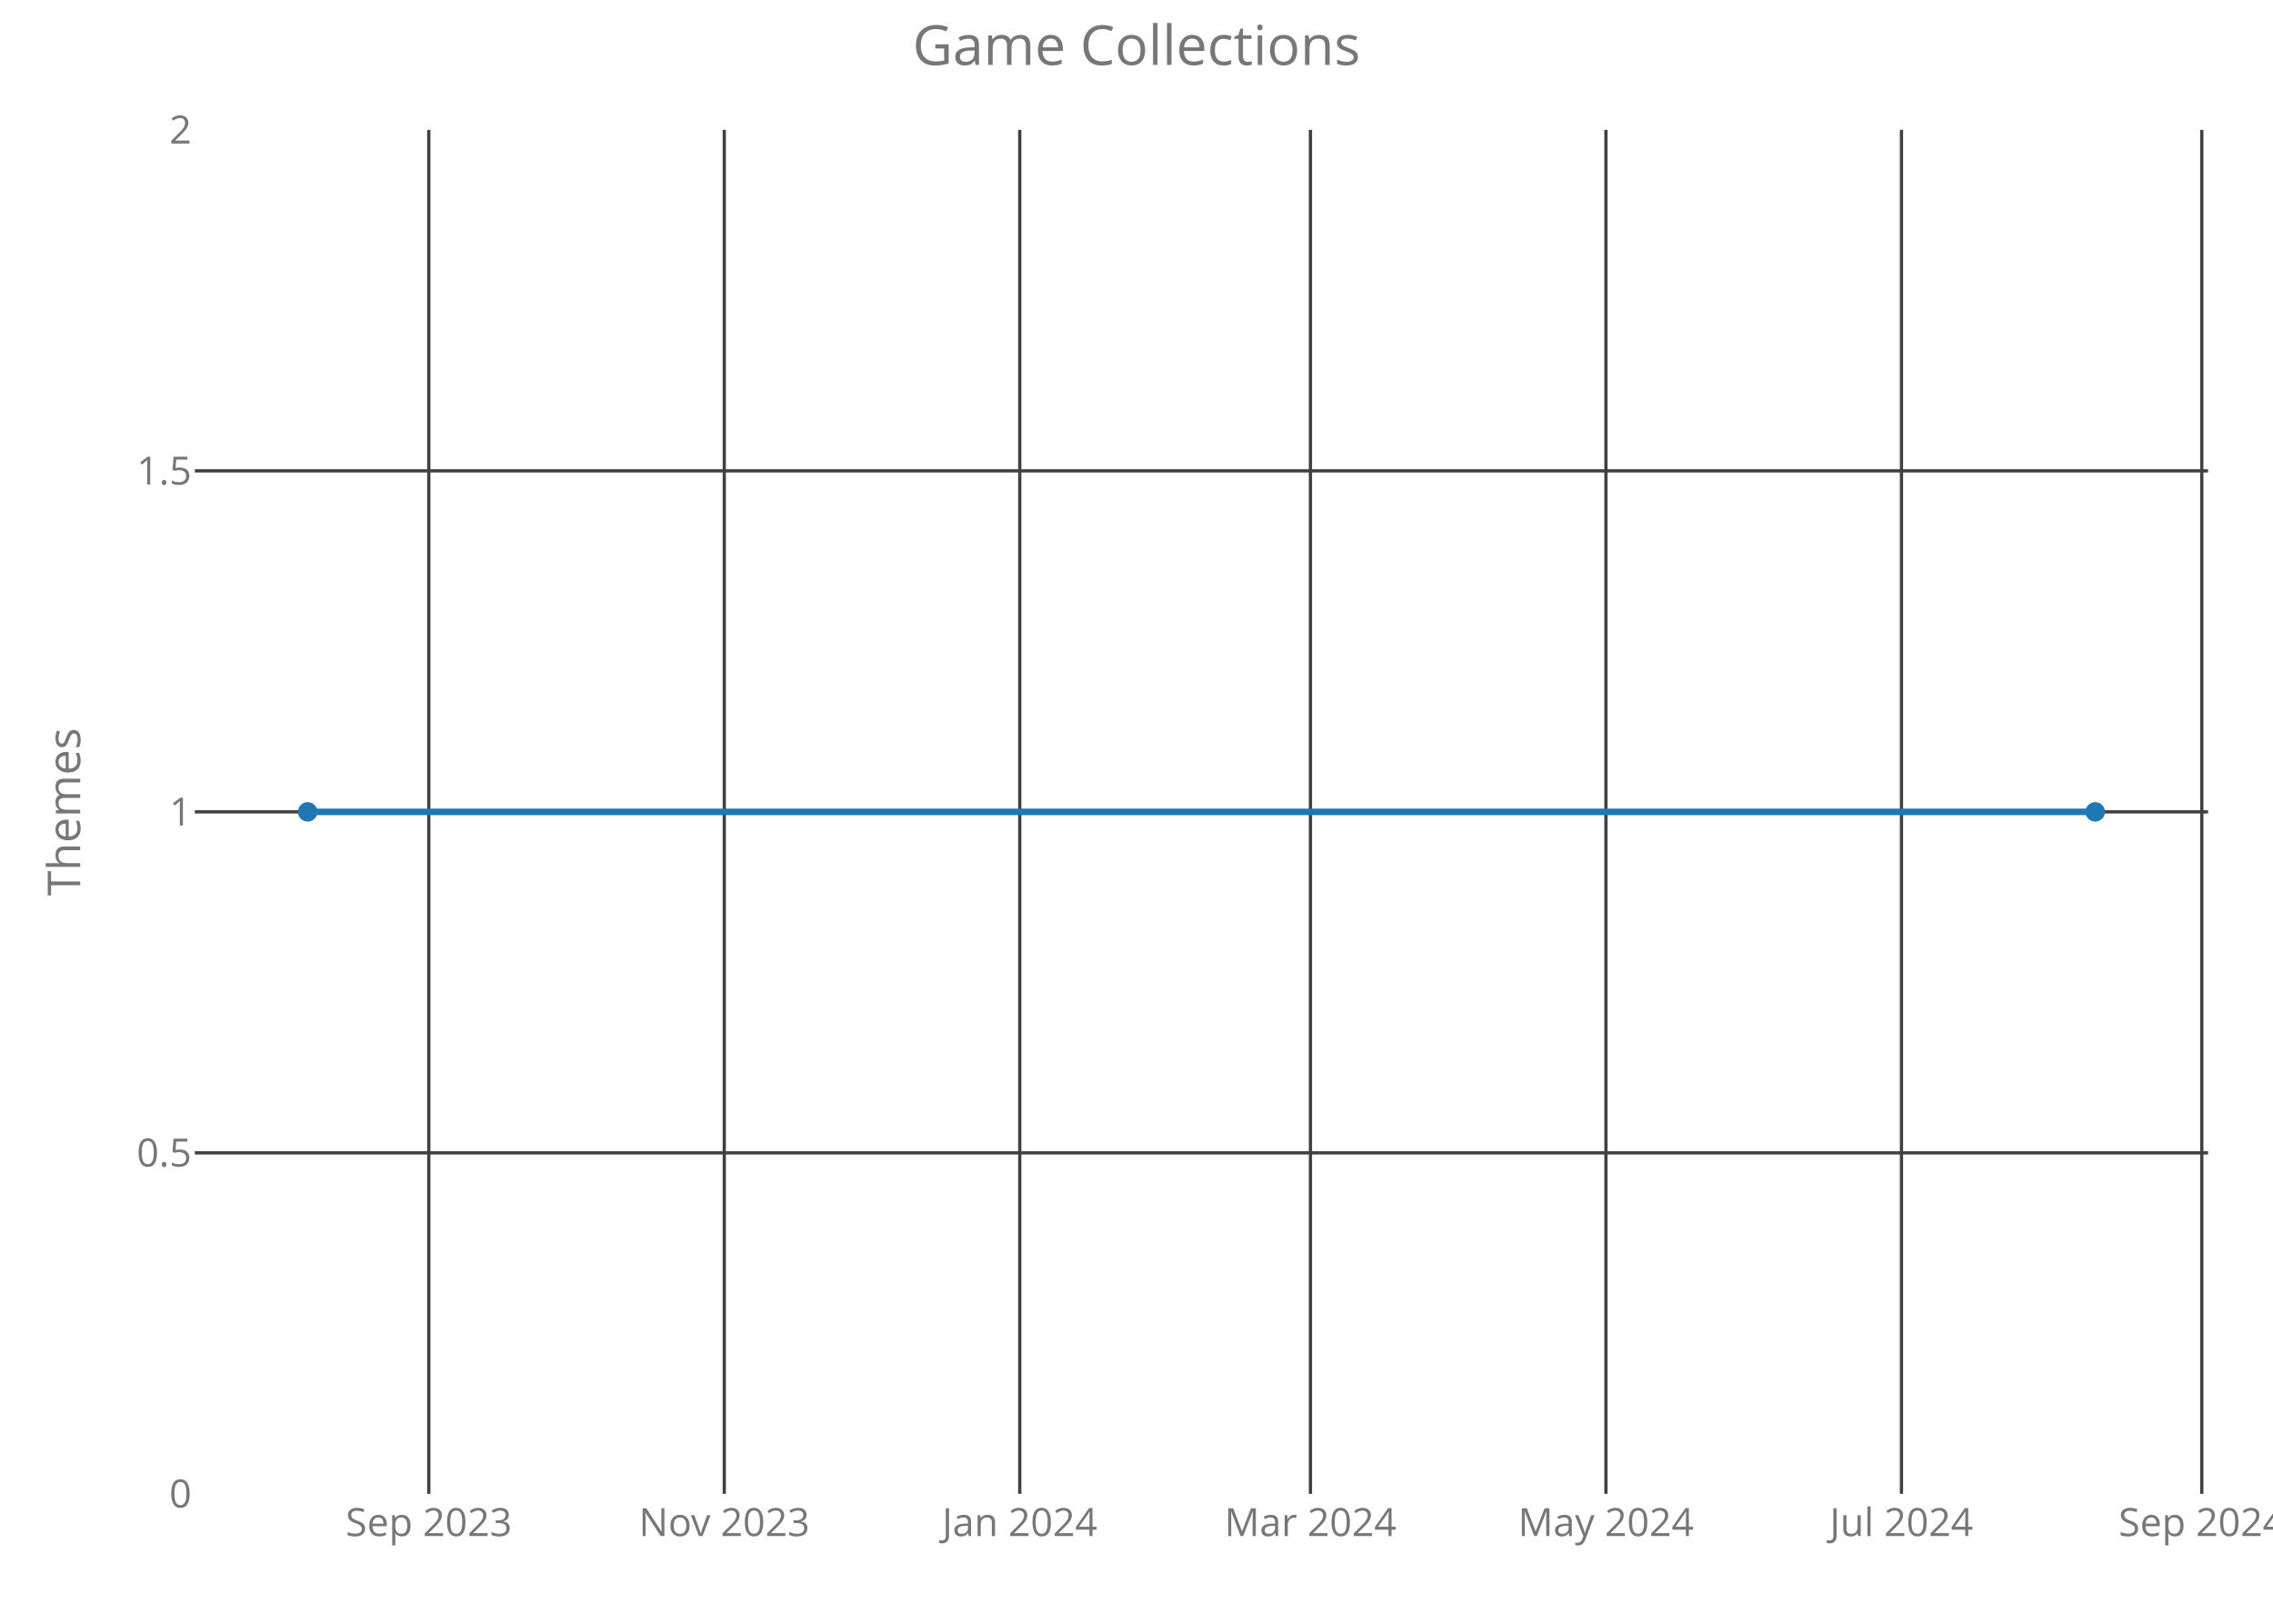
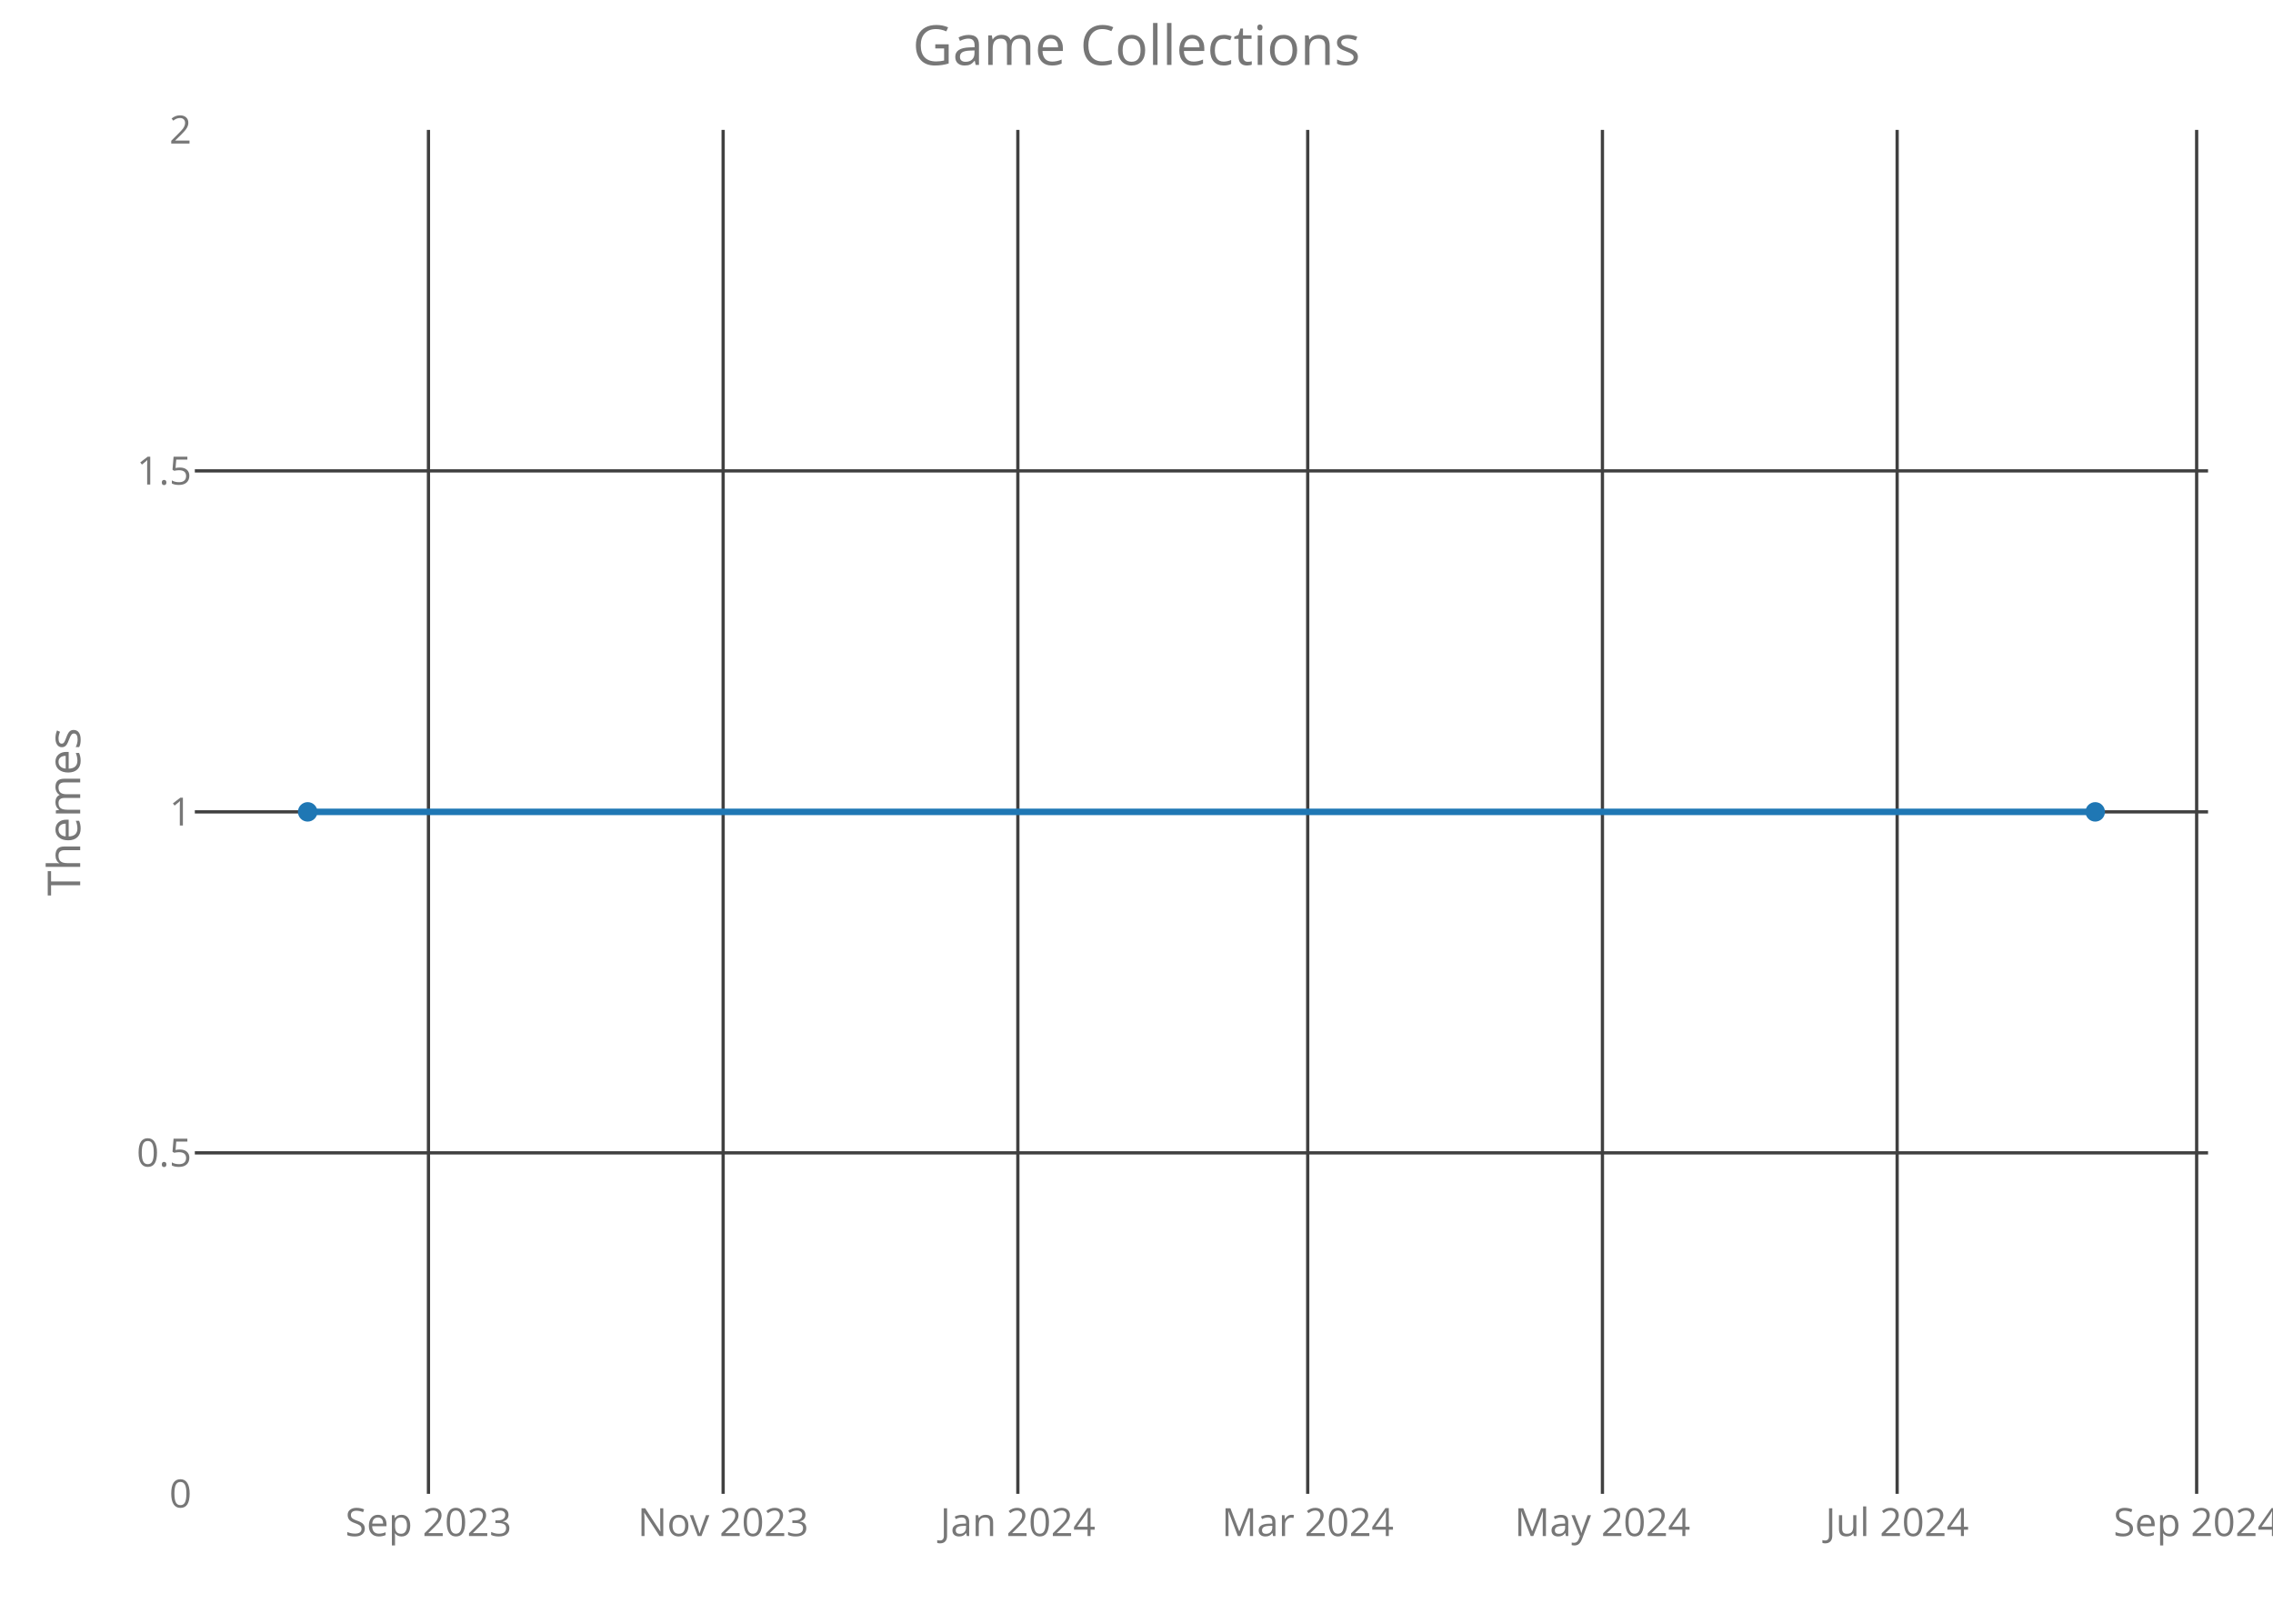
<svg xmlns="http://www.w3.org/2000/svg" class="main-svg" width="700" height="500" style="" viewBox="0 0 700 500">
  <rect x="0" y="0" width="700" height="500" style="fill: rgb(0, 0, 0); fill-opacity: 0;" />
-   <defs id="defs-b508de">
+   <defs id="defs-def624">
    <g class="clips">
-       <clipPath id="clipb508dexyplot" class="plotclip">
+       <clipPath id="clipdef624xyplot" class="plotclip">
        <rect width="620" height="420" />
      </clipPath>
-       <clipPath class="axesclip" id="clipb508dex">
+       <clipPath class="axesclip" id="clipdef624x">
        <rect x="60" y="0" width="620" height="500" />
      </clipPath>
-       <clipPath class="axesclip" id="clipb508dey">
+       <clipPath class="axesclip" id="clipdef624y">
        <rect x="0" y="40" width="700" height="420" />
      </clipPath>
-       <clipPath class="axesclip" id="clipb508dexy">
+       <clipPath class="axesclip" id="clipdef624xy">
        <rect x="60" y="40" width="620" height="420" />
      </clipPath>
    </g>
    <g class="gradients" />
  </defs>
  <g class="bglayer">
    <rect class="bg" x="60" y="40" width="620" height="420" style="fill: rgb(0, 0, 0); fill-opacity: 0; stroke-width: 0;" />
  </g>
  <g class="layer-below">
    <g class="imagelayer" />
    <g class="shapelayer" />
  </g>
  <g class="cartesianlayer">
    <g class="subplot xy">
      <g class="layer-subplot">
        <g class="shapelayer" />
        <g class="imagelayer" />
      </g>
      <g class="gridlayer">
        <g class="x">
-           <path class="xgrid crisp" transform="translate(132.05,0)" d="M0,40v420" style="stroke: rgb(64, 64, 64); stroke-opacity: 1; stroke-width: 1px;" />
-           <path class="xgrid crisp" transform="translate(223.05,0)" d="M0,40v420" style="stroke: rgb(64, 64, 64); stroke-opacity: 1; stroke-width: 1px;" />
-           <path class="xgrid crisp" transform="translate(314.05,0)" d="M0,40v420" style="stroke: rgb(64, 64, 64); stroke-opacity: 1; stroke-width: 1px;" />
-           <path class="xgrid crisp" transform="translate(403.57,0)" d="M0,40v420" style="stroke: rgb(64, 64, 64); stroke-opacity: 1; stroke-width: 1px;" />
-           <path class="xgrid crisp" transform="translate(494.57,0)" d="M0,40v420" style="stroke: rgb(64, 64, 64); stroke-opacity: 1; stroke-width: 1px;" />
-           <path class="xgrid crisp" transform="translate(585.58,0)" d="M0,40v420" style="stroke: rgb(64, 64, 64); stroke-opacity: 1; stroke-width: 1px;" />
-           <path class="xgrid crisp" transform="translate(678.07,0)" d="M0,40v420" style="stroke: rgb(64, 64, 64); stroke-opacity: 1; stroke-width: 1px;" />
+           <path class="xgrid crisp" transform="translate(131.95,0)" d="M0,40v420" style="stroke: rgb(64, 64, 64); stroke-opacity: 1; stroke-width: 1px;" />
+           <path class="xgrid crisp" transform="translate(222.7,0)" d="M0,40v420" style="stroke: rgb(64, 64, 64); stroke-opacity: 1; stroke-width: 1px;" />
+           <path class="xgrid crisp" transform="translate(313.46,0)" d="M0,40v420" style="stroke: rgb(64, 64, 64); stroke-opacity: 1; stroke-width: 1px;" />
+           <path class="xgrid crisp" transform="translate(402.73,0)" d="M0,40v420" style="stroke: rgb(64, 64, 64); stroke-opacity: 1; stroke-width: 1px;" />
+           <path class="xgrid crisp" transform="translate(493.49,0)" d="M0,40v420" style="stroke: rgb(64, 64, 64); stroke-opacity: 1; stroke-width: 1px;" />
+           <path class="xgrid crisp" transform="translate(584.25,0)" d="M0,40v420" style="stroke: rgb(64, 64, 64); stroke-opacity: 1; stroke-width: 1px;" />
+           <path class="xgrid crisp" transform="translate(676.49,0)" d="M0,40v420" style="stroke: rgb(64, 64, 64); stroke-opacity: 1; stroke-width: 1px;" />
        </g>
        <g class="y">
          <path class="ygrid crisp" transform="translate(0,355)" d="M60,0h620" style="stroke: rgb(64, 64, 64); stroke-opacity: 1; stroke-width: 1px;" />
          <path class="ygrid crisp" transform="translate(0,250)" d="M60,0h620" style="stroke: rgb(64, 64, 64); stroke-opacity: 1; stroke-width: 1px;" />
          <path class="ygrid crisp" transform="translate(0,145)" d="M60,0h620" style="stroke: rgb(64, 64, 64); stroke-opacity: 1; stroke-width: 1px;" />
        </g>
      </g>
      <g class="zerolinelayer" />
      <path class="xlines-below crisp" d="M0,0" style="fill: none;" />
      <path class="ylines-below crisp" d="M0,0" style="fill: none;" />
      <g class="overlines-below" />
      <g class="xaxislayer-below">
        <g class="xtick">
-           <text text-anchor="middle" x="0" y="473" transform="translate(132.05,0)" style="font-family: 'Open Sans'; font-size: 12px; fill: rgb(119, 119, 119); fill-opacity: 1; white-space: pre;">Sep 2023</text>
+           <text text-anchor="middle" x="0" y="473" transform="translate(131.95,0)" style="font-family: 'Open Sans'; font-size: 12px; fill: rgb(119, 119, 119); fill-opacity: 1; white-space: pre;">Sep 2023</text>
        </g>
        <g class="xtick">
-           <text text-anchor="middle" x="0" y="473" transform="translate(223.05,0)" style="font-family: 'Open Sans'; font-size: 12px; fill: rgb(119, 119, 119); fill-opacity: 1; white-space: pre;">Nov 2023</text>
+           <text text-anchor="middle" x="0" y="473" transform="translate(222.7,0)" style="font-family: 'Open Sans'; font-size: 12px; fill: rgb(119, 119, 119); fill-opacity: 1; white-space: pre;">Nov 2023</text>
        </g>
        <g class="xtick">
-           <text text-anchor="middle" x="0" y="473" transform="translate(314.05,0)" style="font-family: 'Open Sans'; font-size: 12px; fill: rgb(119, 119, 119); fill-opacity: 1; white-space: pre;">Jan 2024</text>
+           <text text-anchor="middle" x="0" y="473" transform="translate(313.46,0)" style="font-family: 'Open Sans'; font-size: 12px; fill: rgb(119, 119, 119); fill-opacity: 1; white-space: pre;">Jan 2024</text>
        </g>
        <g class="xtick">
-           <text text-anchor="middle" x="0" y="473" transform="translate(403.57,0)" style="font-family: 'Open Sans'; font-size: 12px; fill: rgb(119, 119, 119); fill-opacity: 1; white-space: pre;">Mar 2024</text>
+           <text text-anchor="middle" x="0" y="473" transform="translate(402.73,0)" style="font-family: 'Open Sans'; font-size: 12px; fill: rgb(119, 119, 119); fill-opacity: 1; white-space: pre;">Mar 2024</text>
        </g>
        <g class="xtick">
-           <text text-anchor="middle" x="0" y="473" transform="translate(494.57,0)" style="font-family: 'Open Sans'; font-size: 12px; fill: rgb(119, 119, 119); fill-opacity: 1; white-space: pre;">May 2024</text>
+           <text text-anchor="middle" x="0" y="473" transform="translate(493.49,0)" style="font-family: 'Open Sans'; font-size: 12px; fill: rgb(119, 119, 119); fill-opacity: 1; white-space: pre;">May 2024</text>
        </g>
        <g class="xtick">
-           <text text-anchor="middle" x="0" y="473" transform="translate(585.58,0)" style="font-family: 'Open Sans'; font-size: 12px; fill: rgb(119, 119, 119); fill-opacity: 1; white-space: pre;">Jul 2024</text>
+           <text text-anchor="middle" x="0" y="473" transform="translate(584.25,0)" style="font-family: 'Open Sans'; font-size: 12px; fill: rgb(119, 119, 119); fill-opacity: 1; white-space: pre;">Jul 2024</text>
        </g>
        <g class="xtick">
-           <text text-anchor="middle" x="0" y="473" transform="translate(678.07,0)" style="font-family: 'Open Sans'; font-size: 12px; fill: rgb(119, 119, 119); fill-opacity: 1; white-space: pre;">Sep 2024</text>
+           <text text-anchor="middle" x="0" y="473" transform="translate(676.49,0)" style="font-family: 'Open Sans'; font-size: 12px; fill: rgb(119, 119, 119); fill-opacity: 1; white-space: pre;">Sep 2024</text>
        </g>
      </g>
      <g class="yaxislayer-below">
        <g class="ytick">
          <text text-anchor="end" x="59" y="4.2" transform="translate(0,460)" style="font-family: 'Open Sans'; font-size: 12px; fill: rgb(119, 119, 119); fill-opacity: 1; white-space: pre;">0</text>
        </g>
        <g class="ytick">
          <text text-anchor="end" x="59" y="4.2" transform="translate(0,355)" style="font-family: 'Open Sans'; font-size: 12px; fill: rgb(119, 119, 119); fill-opacity: 1; white-space: pre;">0.5</text>
        </g>
        <g class="ytick">
          <text text-anchor="end" x="59" y="4.2" transform="translate(0,250)" style="font-family: 'Open Sans'; font-size: 12px; fill: rgb(119, 119, 119); fill-opacity: 1; white-space: pre;">1</text>
        </g>
        <g class="ytick">
          <text text-anchor="end" x="59" y="4.2" transform="translate(0,145)" style="font-family: 'Open Sans'; font-size: 12px; fill: rgb(119, 119, 119); fill-opacity: 1; white-space: pre;">1.5</text>
        </g>
        <g class="ytick">
          <text text-anchor="end" x="59" y="4.2" transform="translate(0,40)" style="font-family: 'Open Sans'; font-size: 12px; fill: rgb(119, 119, 119); fill-opacity: 1; white-space: pre;">2</text>
        </g>
      </g>
      <g class="overaxes-below" />
-       <g class="plot" transform="translate(60,40)" clip-path="url('#clipb508dexyplot')">
+       <g class="plot" transform="translate(60,40)" clip-path="url('#clipdef624xyplot')">
        <g class="scatterlayer mlayer">
-           <g class="trace scatter trace223e1e" style="stroke-miterlimit: 2; opacity: 1;">
+           <g class="trace scatter tracef75835" style="stroke-miterlimit: 2; opacity: 1;">
            <g class="fills" />
            <g class="errorbars" />
            <g class="lines">
              <path class="js-line" d="M34.75,210L585.25,210" style="vector-effect: non-scaling-stroke; fill: none; stroke: rgb(31, 119, 180); stroke-opacity: 1; stroke-width: 2px; opacity: 1;" />
            </g>
            <g class="points">
              <path class="point" transform="translate(34.75,210)" d="M3,0A3,3 0 1,1 0,-3A3,3 0 0,1 3,0Z" style="opacity: 1; stroke-width: 0px; fill: rgb(31, 119, 180); fill-opacity: 1;" />
              <path class="point" transform="translate(585.25,210)" d="M3,0A3,3 0 1,1 0,-3A3,3 0 0,1 3,0Z" style="opacity: 1; stroke-width: 0px; fill: rgb(31, 119, 180); fill-opacity: 1;" />
            </g>
            <g class="text" />
          </g>
        </g>
      </g>
      <g class="overplot" />
      <path class="xlines-above" />
      <path class="ylines-above" />
      <g class="overlines-above" />
      <g class="xaxislayer-above" />
      <g class="yaxislayer-above" />
      <g class="overaxes-above" />
    </g>
  </g>
  <g class="polarlayer" />
  <g class="ternarylayer" />
  <g class="geolayer" />
  <g class="funnelarealayer" />
  <g class="pielayer" />
  <g class="treemaplayer" />
  <g class="sunburstlayer" />
  <g class="glimages" />
-   <defs id="topdefs-b508de">
+   <defs id="topdefs-def624">
    <g class="clips" />
  </defs>
  <g class="layer-above">
    <g class="imagelayer" />
    <g class="shapelayer" />
  </g>
  <g class="infolayer">
    <g class="g-gtitle">
      <text class="gtitle" x="350" y="20" text-anchor="middle" dy="0em" style="font-family: 'Open Sans'; font-size: 17px; fill: rgb(119, 119, 119); opacity: 1; font-weight: normal; white-space: pre;">Game Collections</text>
    </g>
    <g class="g-xtitle" />
    <g class="g-ytitle">
      <text class="ytitle" transform="rotate(-90,24.7,250)" x="24.7" y="250" text-anchor="middle" style="font-family: 'Open Sans'; font-size: 14px; fill: rgb(119, 119, 119); opacity: 1; font-weight: normal; white-space: pre;">Themes</text>
    </g>
  </g>
</svg>
